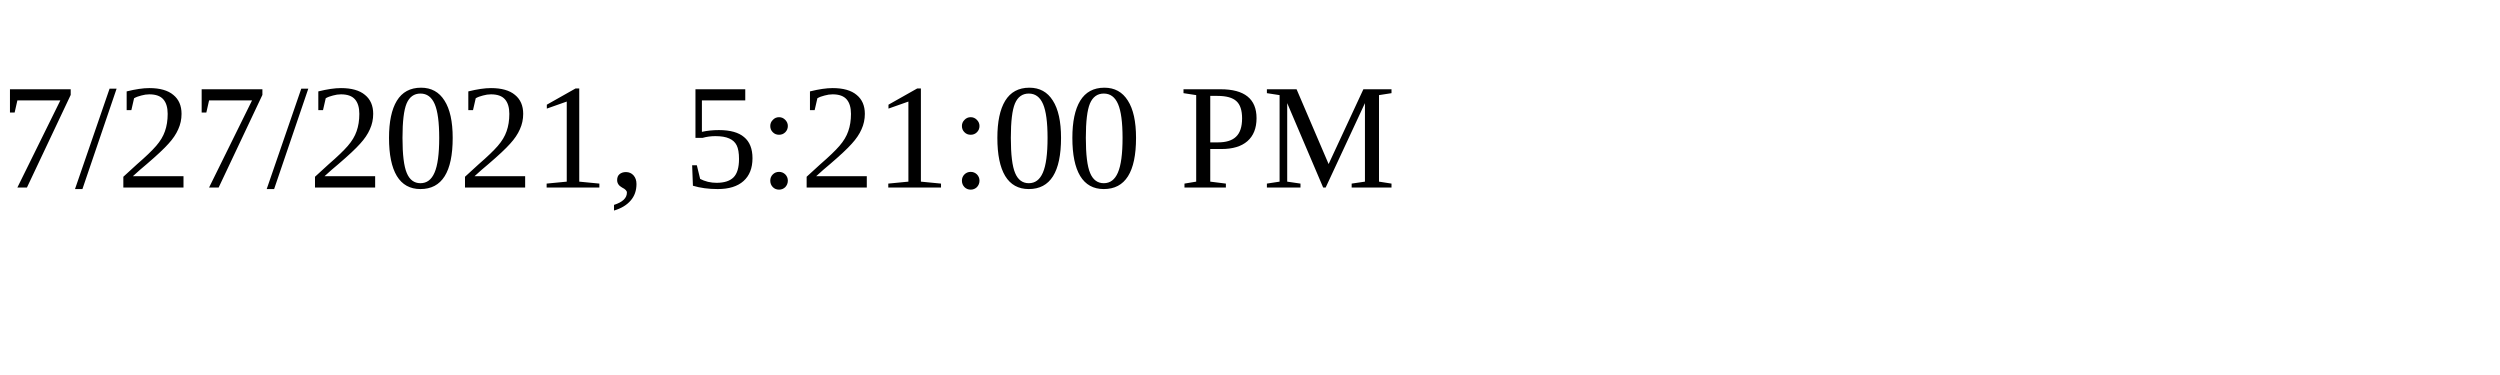
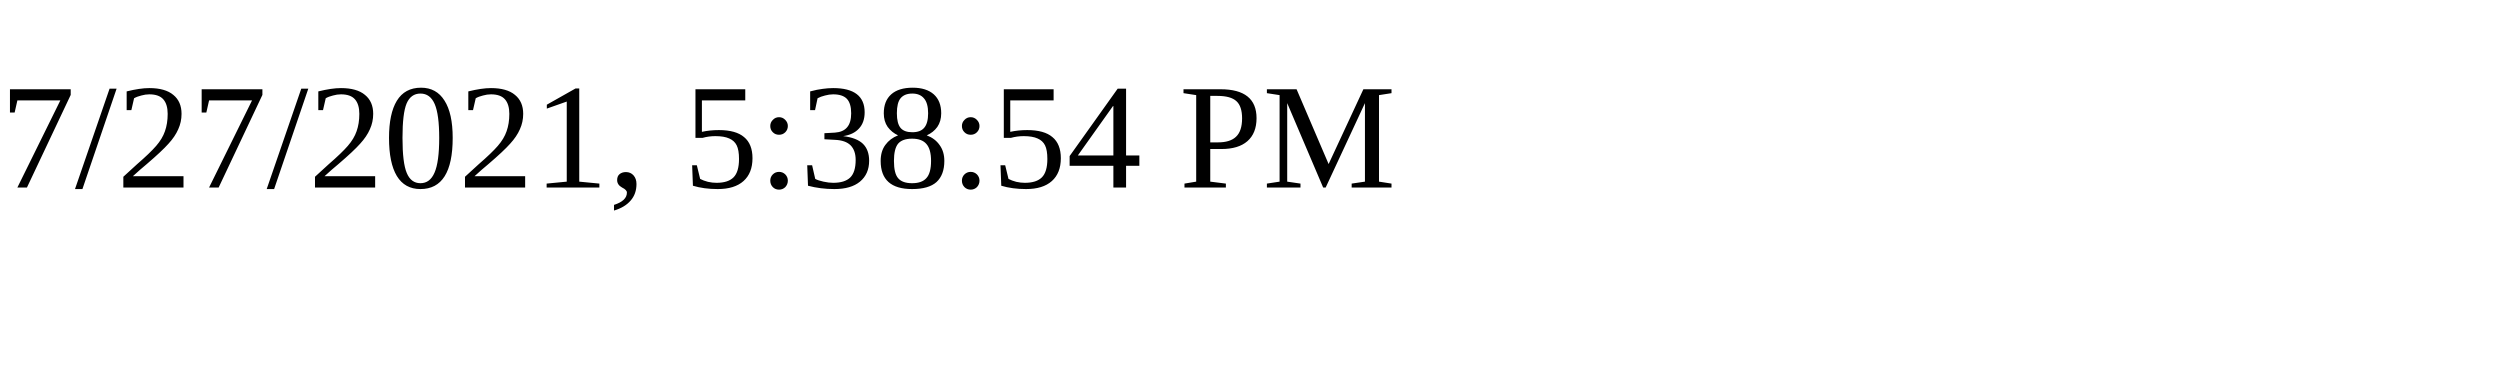
<svg xmlns="http://www.w3.org/2000/svg" height="30" width="200">
-   <text x="0" y="15">7/27/2021, 5:21:00 PM</text>
+   <text x="0" y="15">7/27/2021, 5:38:54 PM</text>
</svg>
